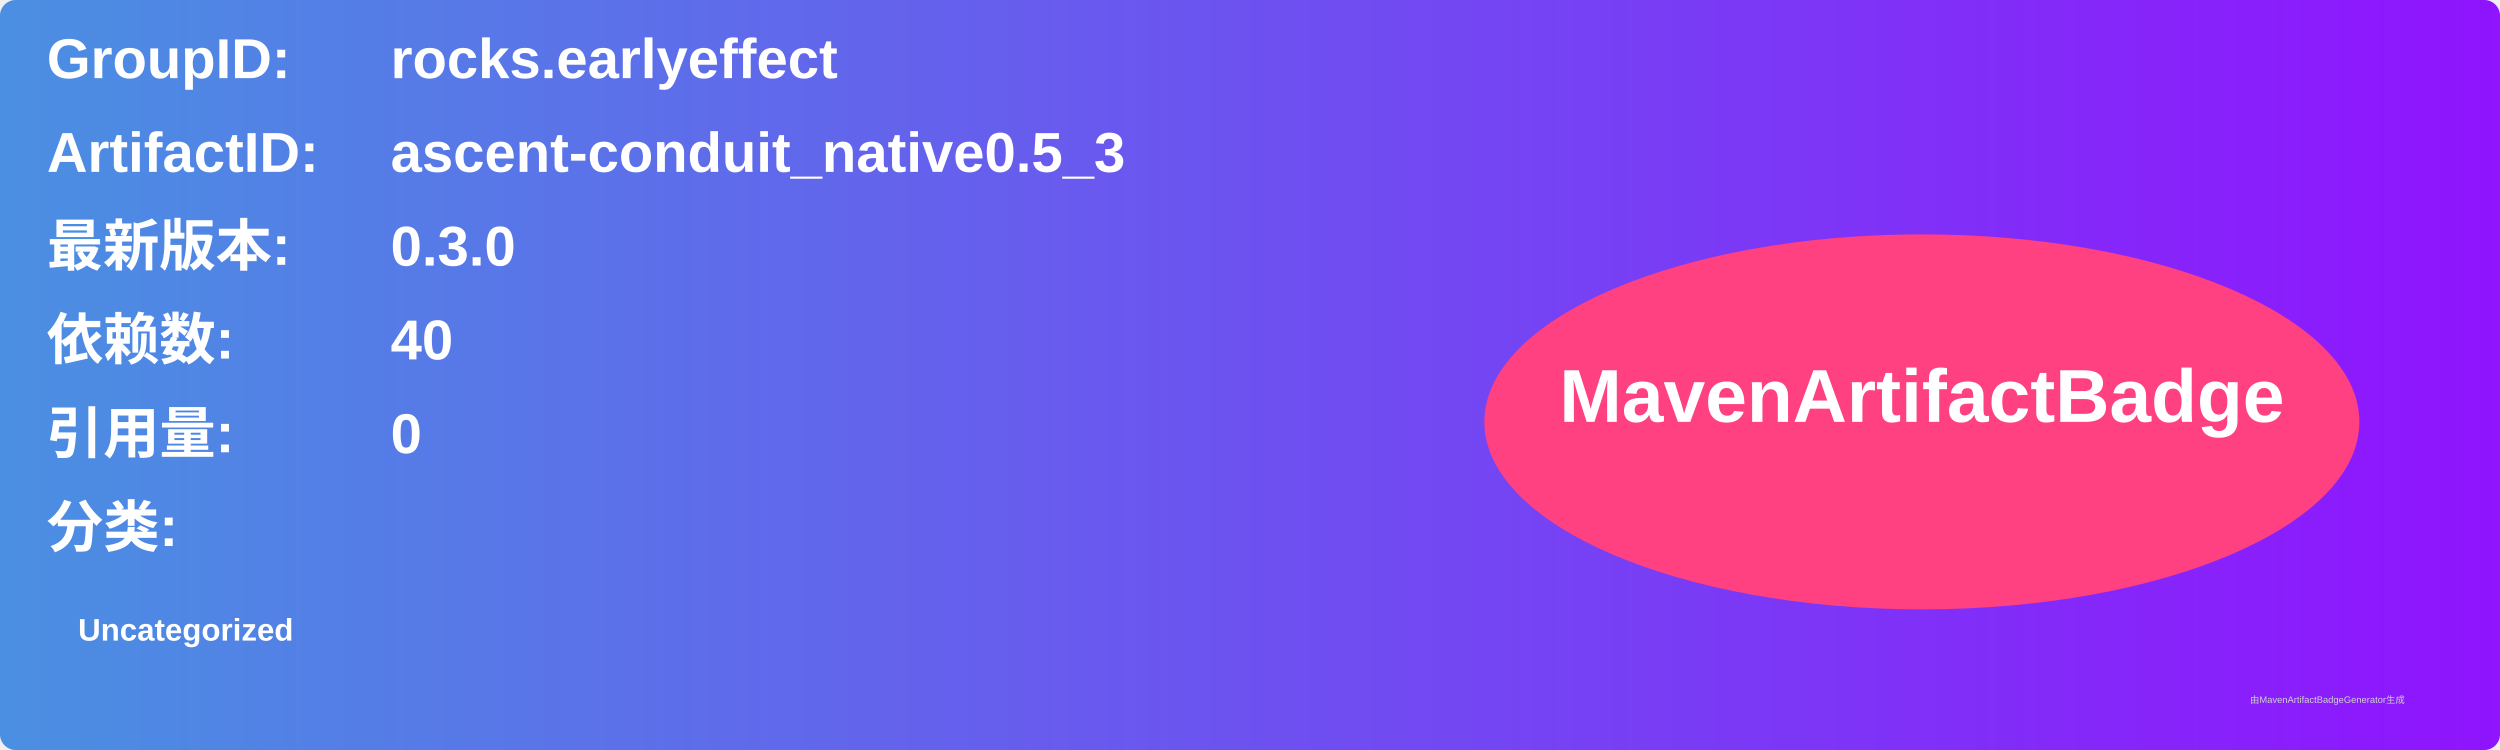
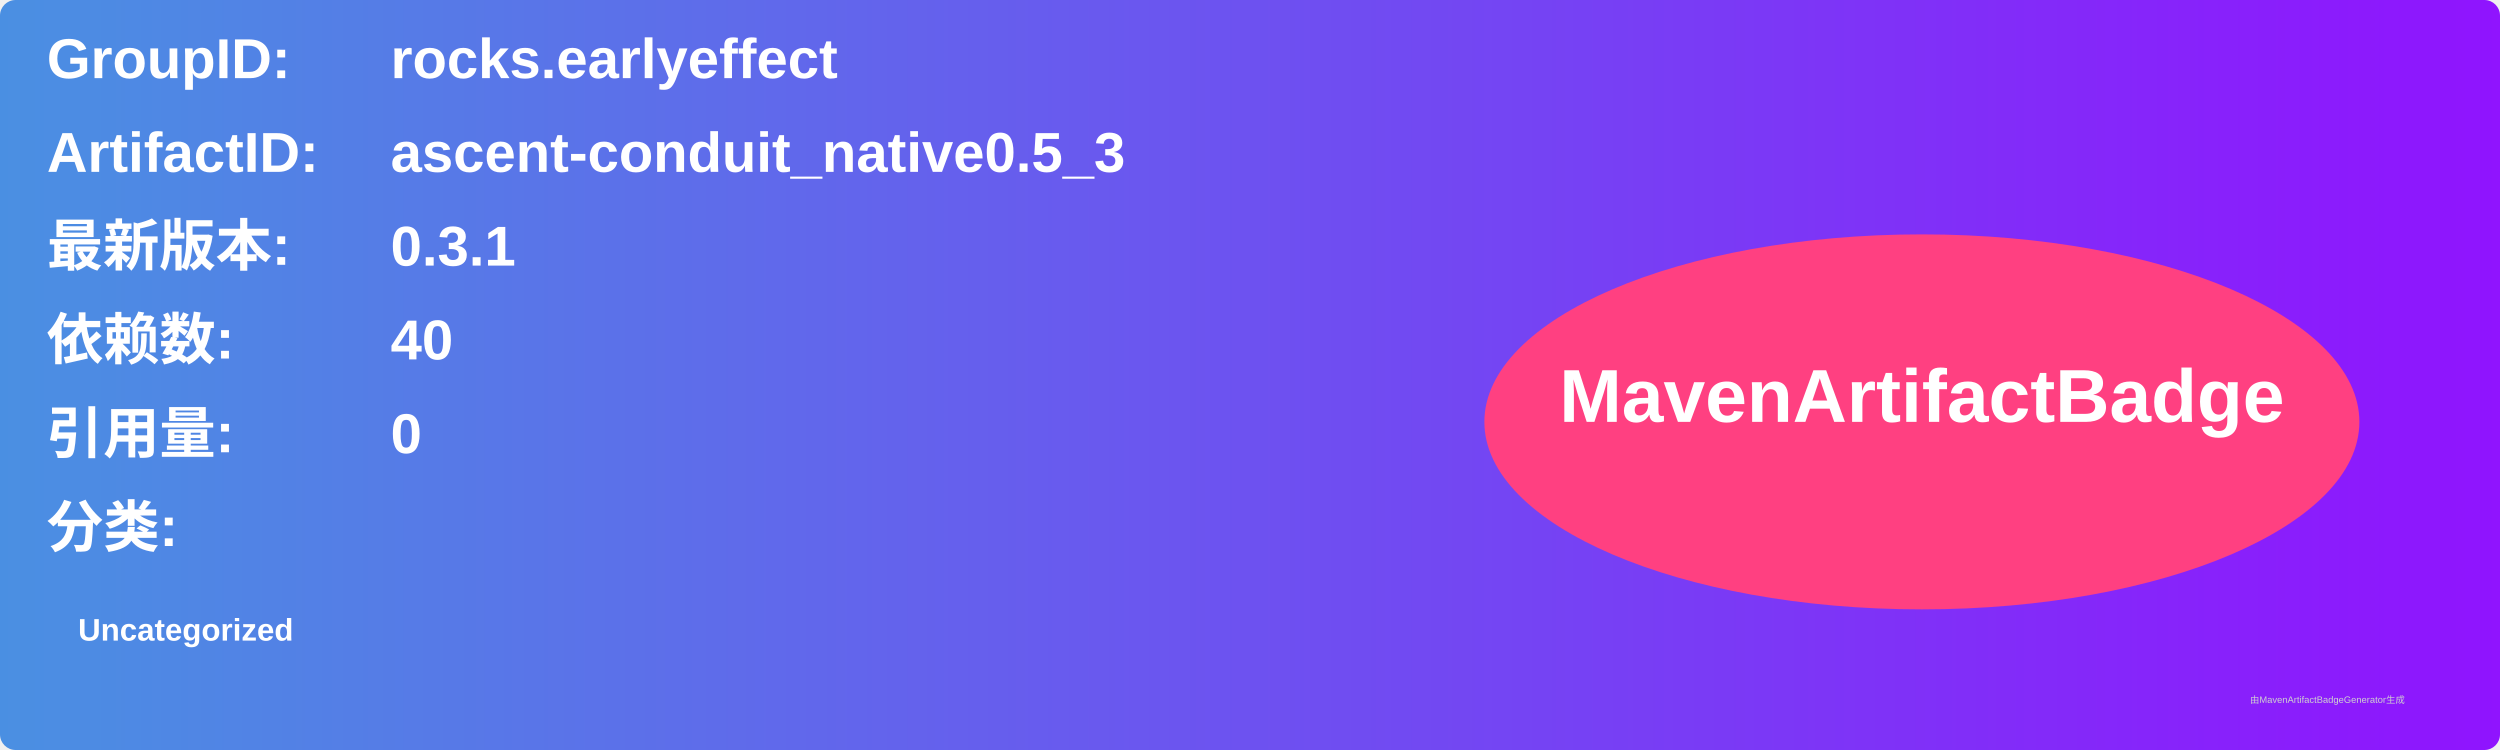
<svg xmlns="http://www.w3.org/2000/svg" width="800" height="240" viewBox="0 0 800 240">
  <linearGradient id="grad" x1="0%" y1="0%" x2="100%" y2="0%">
    <stop offset="0%" stop-color="#4a90e2" />
    <stop offset="100%" stop-color="#9013fe" />
  </linearGradient>
  <rect width="100%" height="100%" rx="5" ry="5" fill="url(#grad)" />
  <g transform="translate(15, 15)">
    <text x="0" y="10" font-family="Arial" font-size="18" fill="white" font-weight="bold" width="260">GroupID:</text>
    <text x="110" y="10" font-family="Arial" font-size="18" fill="white" font-weight="bold" width="460">rocks.earlyeffect</text>
    <text x="0" y="40" font-family="Arial" font-size="18" fill="white" font-weight="bold" width="260">ArtifactID:</text>
    <text x="110" y="40" font-family="Arial" font-size="18" fill="white" font-weight="bold" width="460">ascent-conduit_native0.5_3</text>
    <text x="0" y="70" font-family="Arial" font-size="18" fill="white" font-weight="bold">最新版本:</text>
    <text x="110" y="70" font-family="Arial" font-size="18" fill="white" font-weight="bold">
-       <tspan font-weight="bold">0.3.0</tspan>
+       <tspan font-weight="bold">0.3.1</tspan>
    </text>
    <text x="0" y="100" font-family="Arial" font-size="18" fill="white" font-weight="bold">依赖数: </text>
    <text x="110" y="100" font-family="Arial" font-size="18" fill="white">
      <tspan font-weight="bold">40</tspan>
    </text>
    <text x="0" y="130" font-family="Arial" font-size="18" fill="white" font-weight="bold">引用量: </text>
    <text x="110" y="130" font-family="Arial" font-size="18" fill="white">
      <tspan font-weight="bold">0</tspan>
    </text>
    <text x="0" y="160" font-family="Arial" font-size="18" fill="white" font-weight="bold">分类:</text>
    <text x="10" y="190" font-family="Arial" font-size="10" fill="white">
      <tspan font-weight="bold">Uncategorized</tspan>
    </text>
    <ellipse cx="600" cy="120" rx="140" ry="60" fill="#ff4081" />
    <text x="600" y="120" text-anchor="middle" font-family="Arial" font-size="24" fill="white" font-weight="bold">MavenArtifactBadge</text>
  </g>
  <text x="720" y="225" font-family="Arial" font-size="3" fill="#d0d0d0">由MavenArtifactBadgeGenerator生成</text>
</svg>
